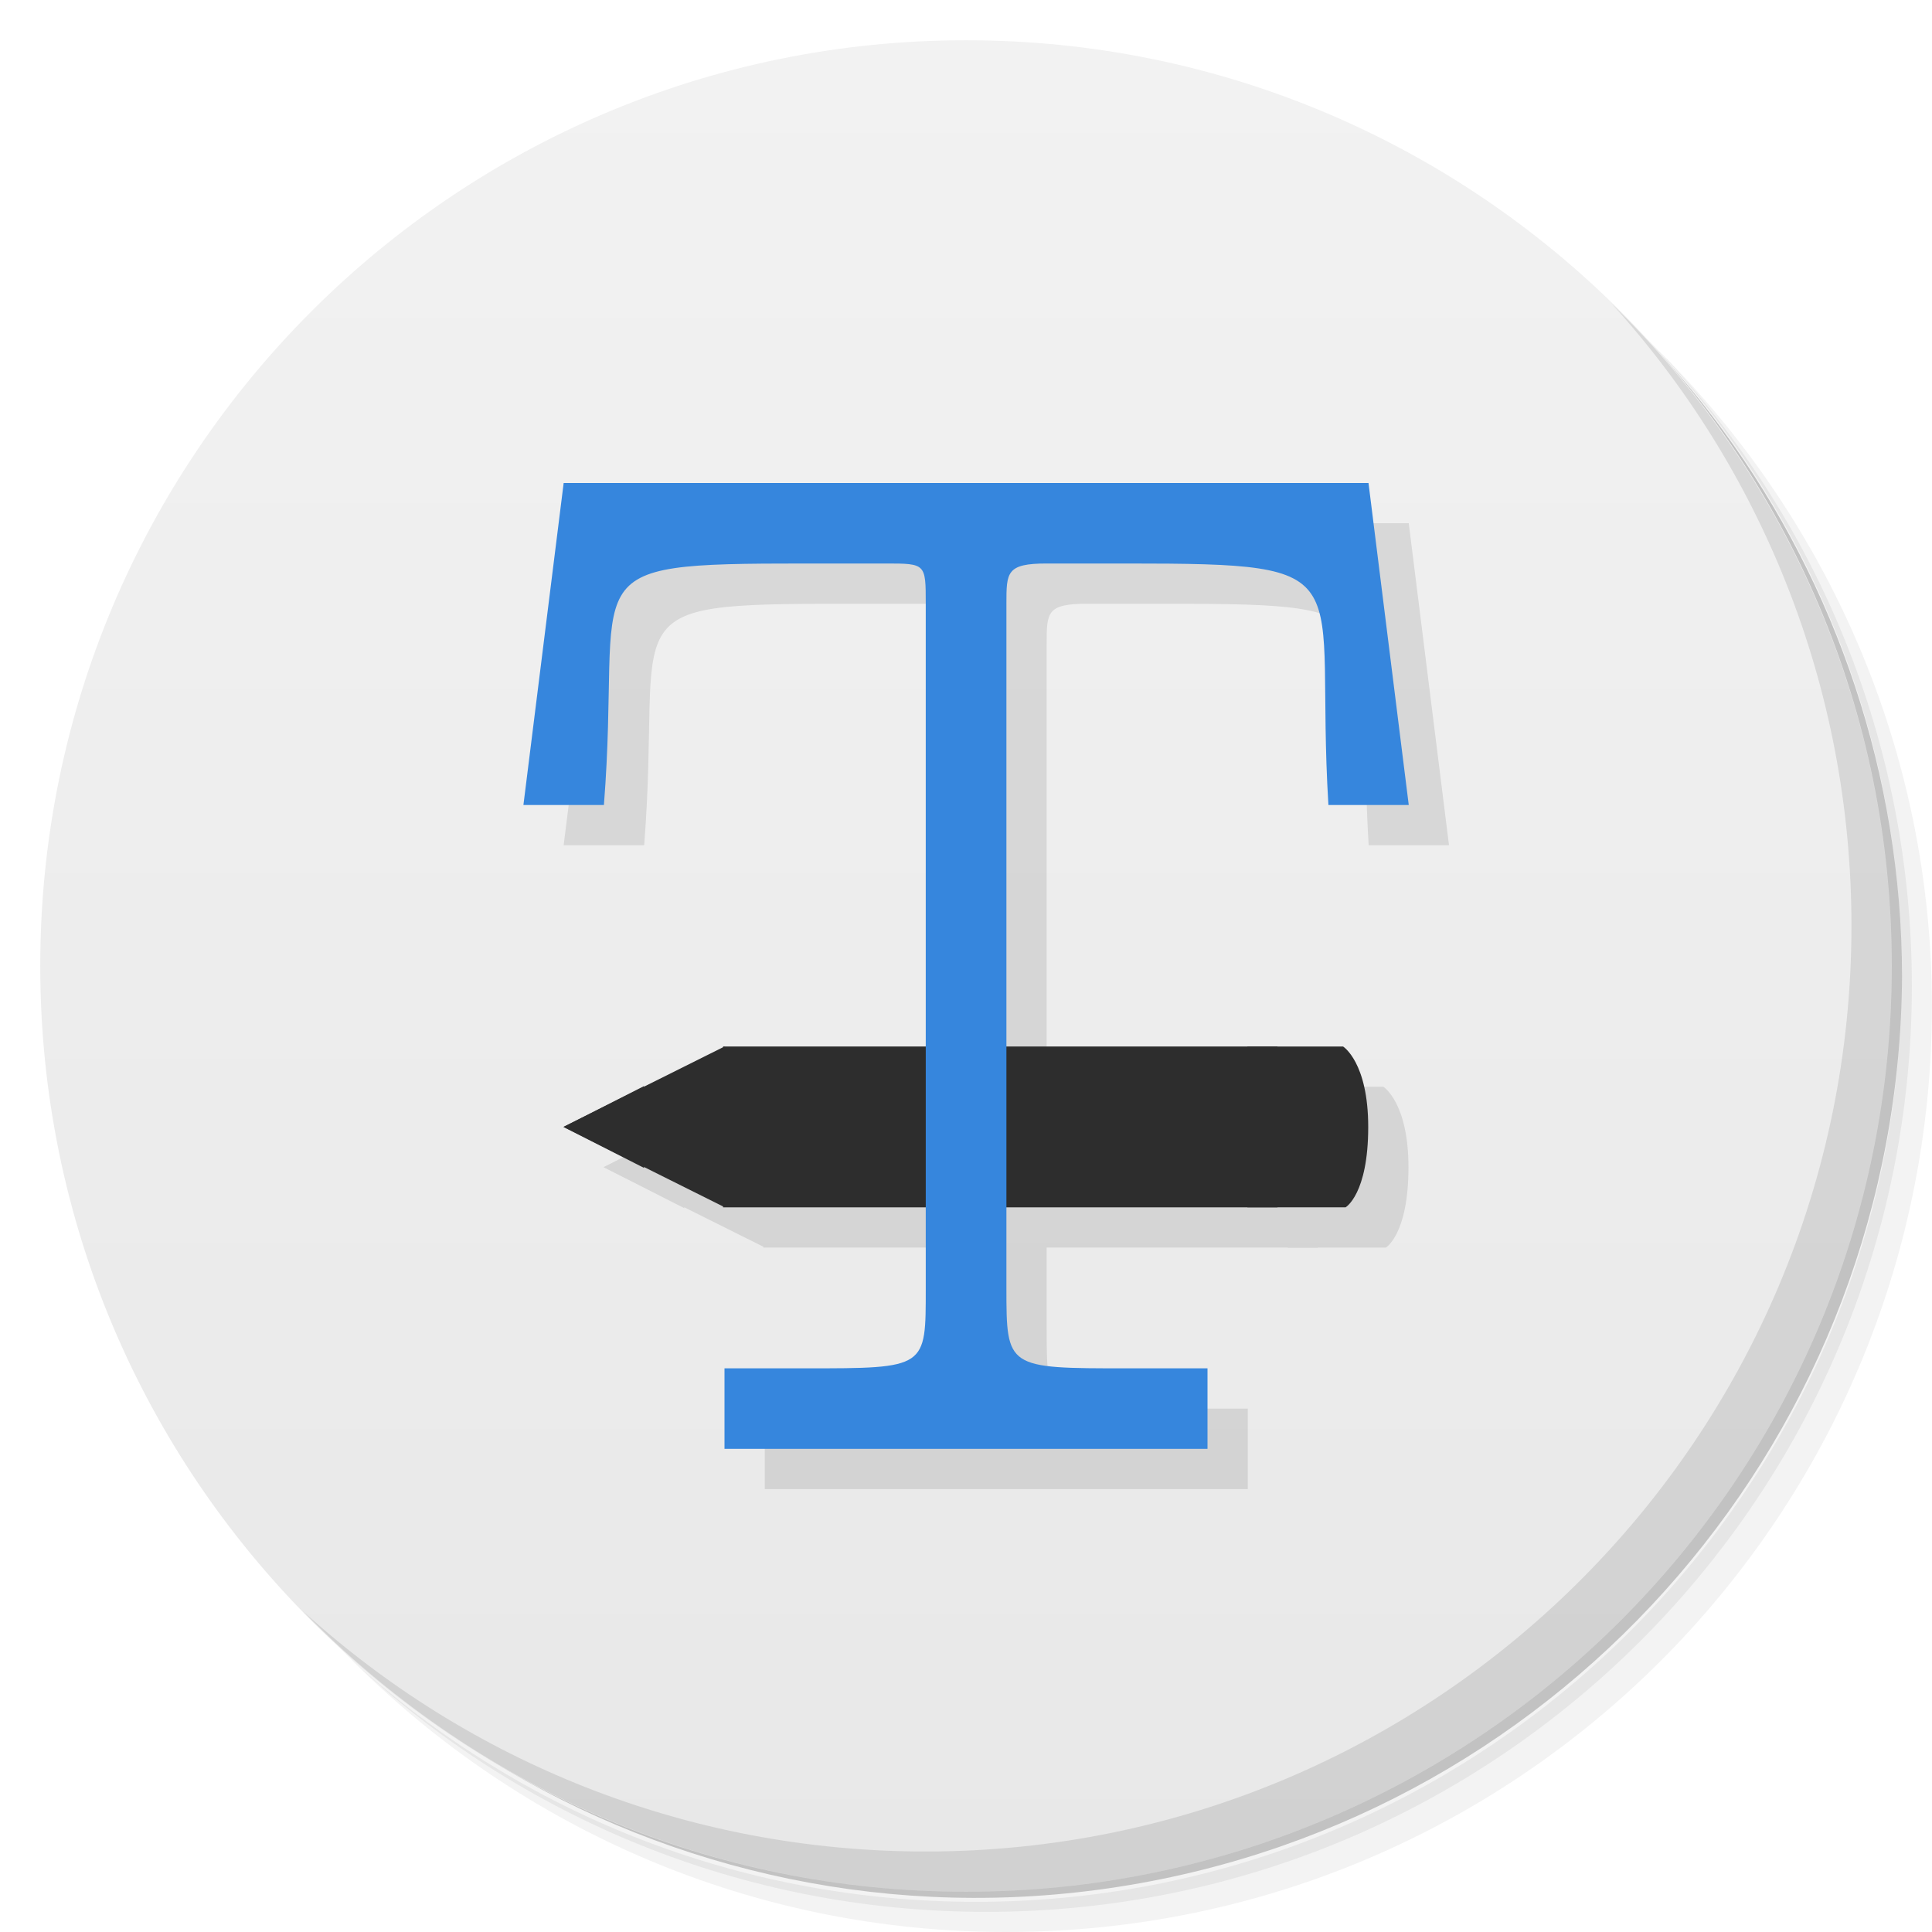
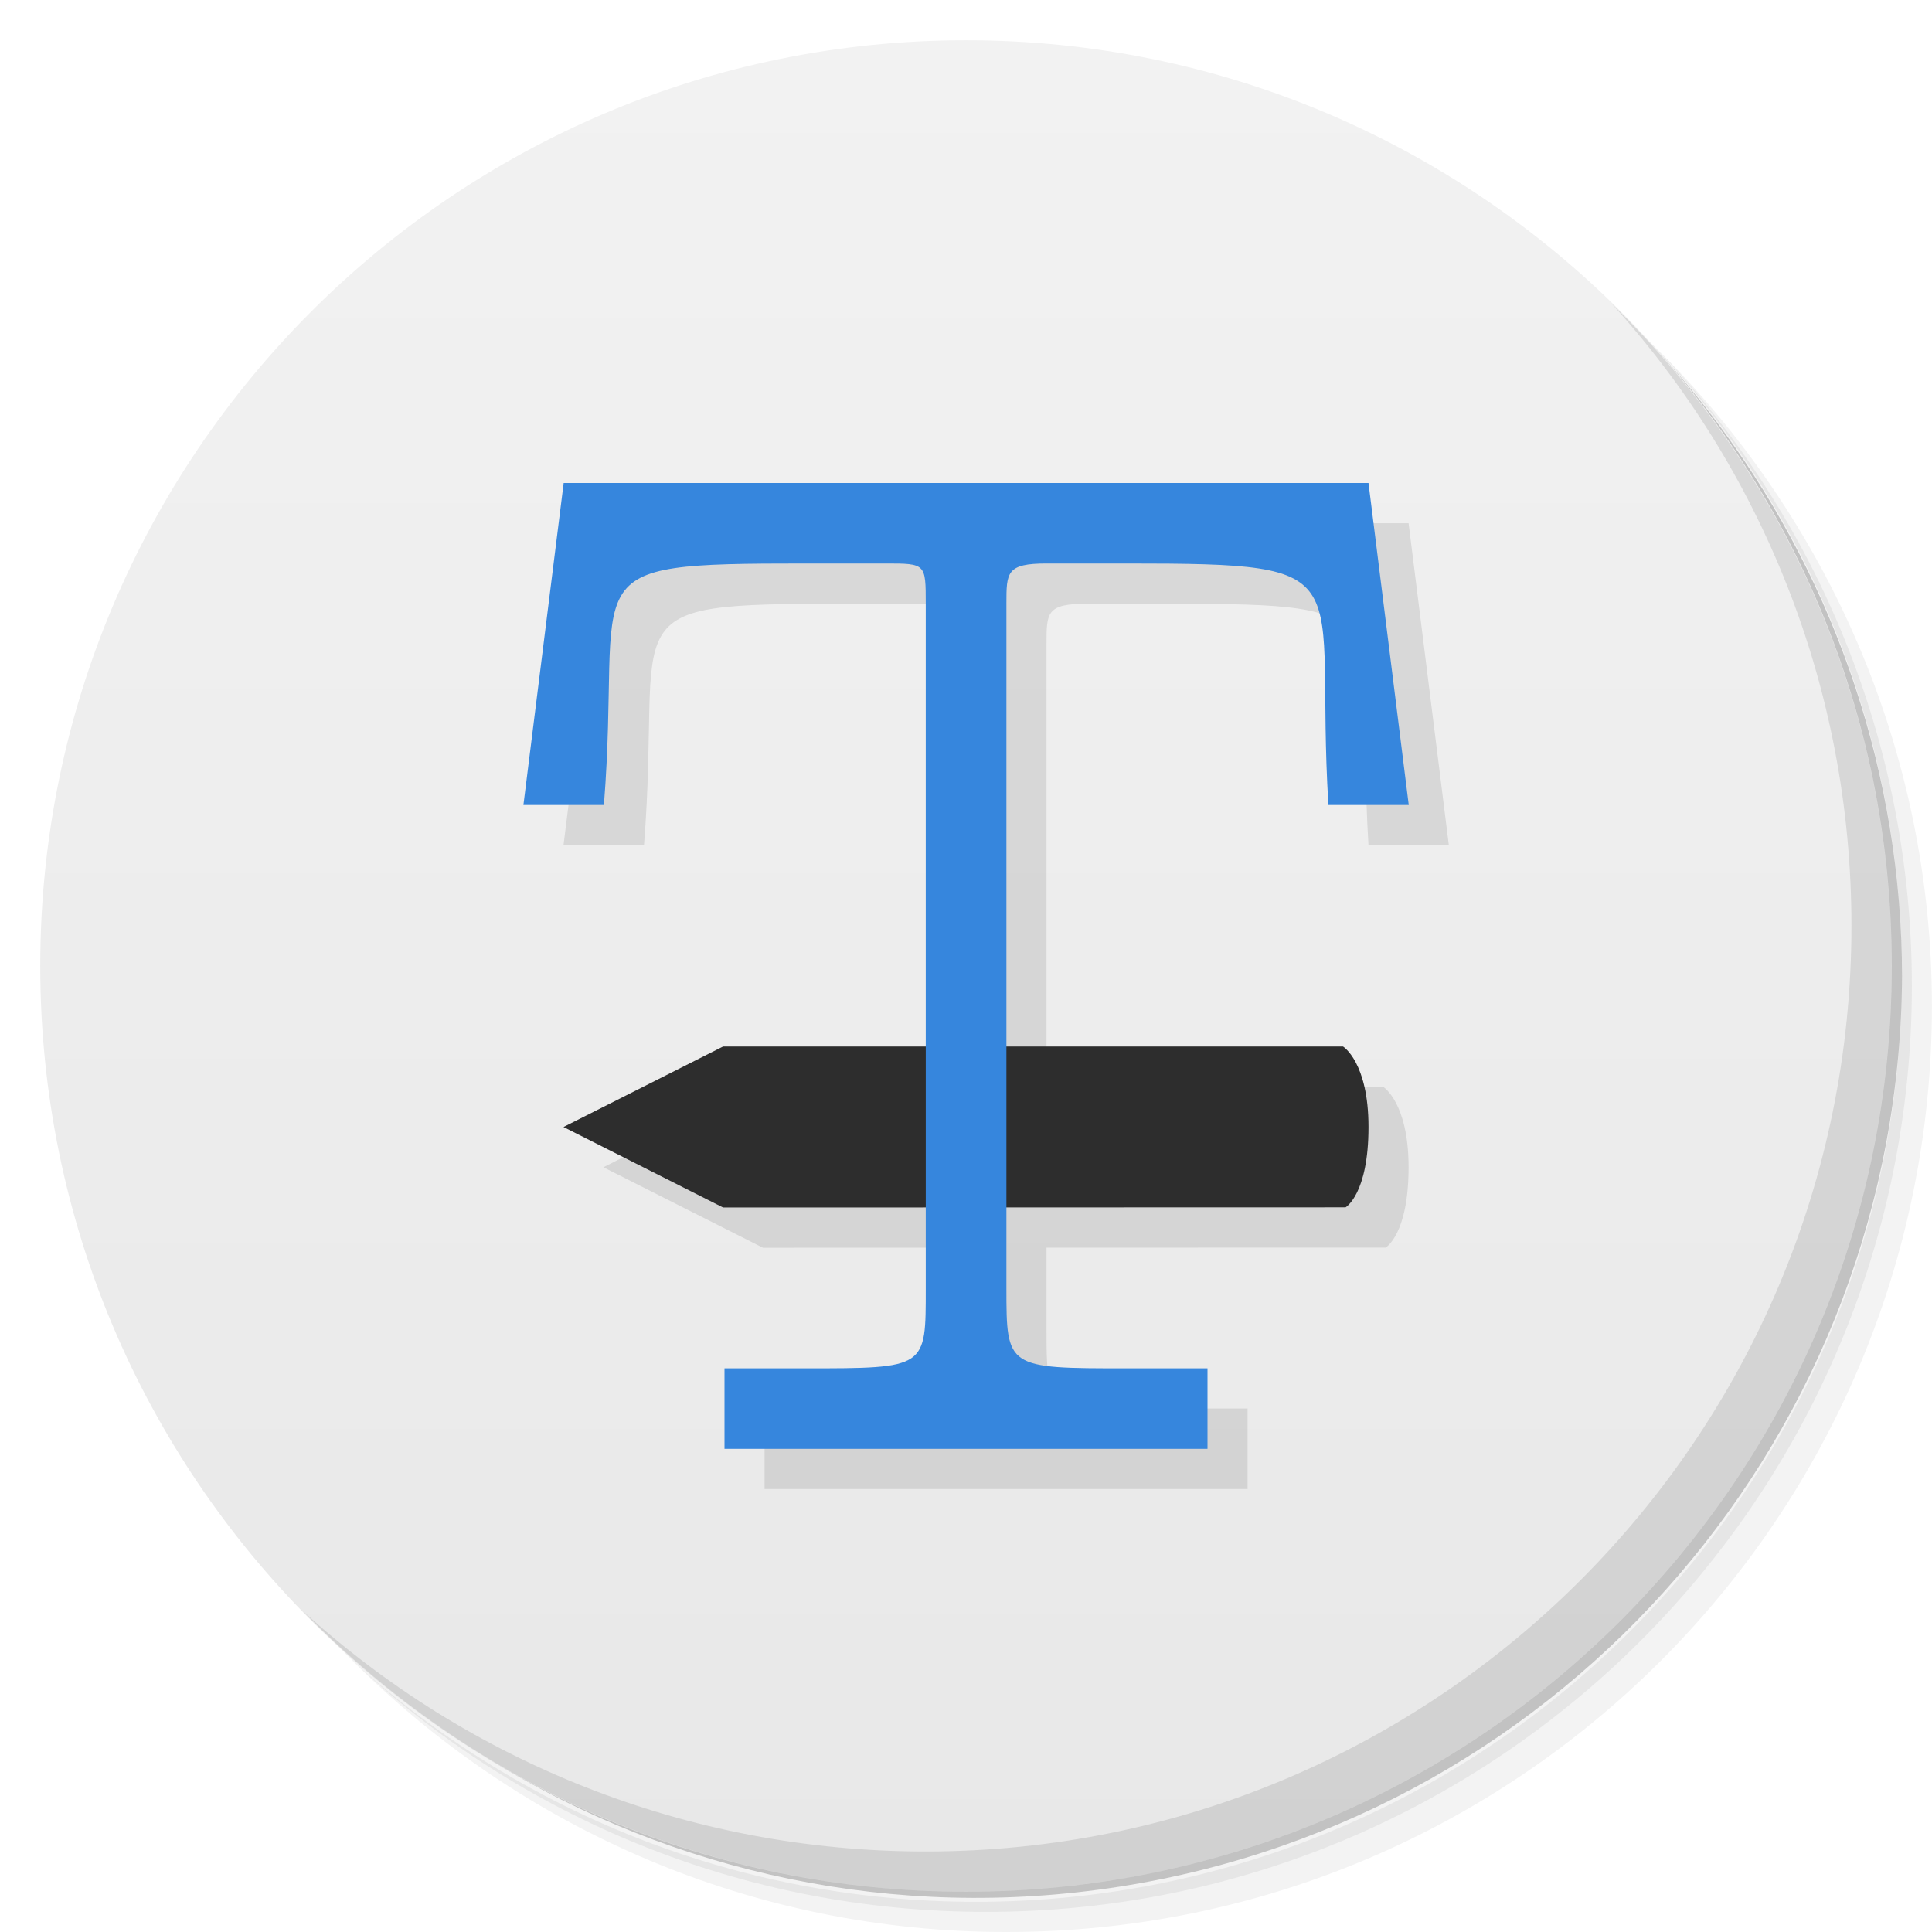
<svg xmlns="http://www.w3.org/2000/svg" viewBox="0 0 48 48">
  <defs>
    <linearGradient id="linearGradient3764" x1="1" x2="47" gradientUnits="userSpaceOnUse" gradientTransform="matrix(0,-1,1,0,-1.5e-6,48)">
      <stop style="stop-color:#e8e8e8;stop-opacity:1" />
      <stop offset="1" style="stop-color:#f2f2f2;stop-opacity:1" />
    </linearGradient>
  </defs>
  <g>
    <path d="m 36.31 5 c 5.859 4.062 9.688 10.831 9.688 18.5 c 0 12.426 -10.07 22.5 -22.5 22.5 c -7.669 0 -14.438 -3.828 -18.5 -9.688 c 1.037 1.822 2.306 3.499 3.781 4.969 c 4.085 3.712 9.514 5.969 15.469 5.969 c 12.703 0 23 -10.298 23 -23 c 0 -5.954 -2.256 -11.384 -5.969 -15.469 c -1.469 -1.475 -3.147 -2.744 -4.969 -3.781 z m 4.969 3.781 c 3.854 4.113 6.219 9.637 6.219 15.719 c 0 12.703 -10.297 23 -23 23 c -6.081 0 -11.606 -2.364 -15.719 -6.219 c 4.16 4.144 9.883 6.719 16.219 6.719 c 12.703 0 23 -10.298 23 -23 c 0 -6.335 -2.575 -12.06 -6.719 -16.219 z" style="opacity:0.05" />
    <path d="m 41.28 8.781 c 3.712 4.085 5.969 9.514 5.969 15.469 c 0 12.703 -10.297 23 -23 23 c -5.954 0 -11.384 -2.256 -15.469 -5.969 c 4.113 3.854 9.637 6.219 15.719 6.219 c 12.703 0 23 -10.298 23 -23 c 0 -6.081 -2.364 -11.606 -6.219 -15.719 z" style="opacity:0.1" />
    <path d="m 31.25 2.375 c 8.615 3.154 14.75 11.417 14.75 21.13 c 0 12.426 -10.07 22.5 -22.5 22.5 c -9.708 0 -17.971 -6.135 -21.12 -14.75 a 23 23 0 0 0 44.875 -7 a 23 23 0 0 0 -16 -21.875 z" style="opacity:0.2" />
  </g>
  <g>
    <path d="m 24 1 c 12.703 0 23 10.297 23 23 c 0 12.703 -10.297 23 -23 23 -12.703 0 -23 -10.297 -23 -23 0 -12.703 10.297 -23 23 -23 z" style="fill:url(#linearGradient3764);fill-opacity:1" />
  </g>
  <g>
    <g>
      <g transform="translate(1,1)">
        <g style="opacity:0.1">
          <g>
-             <path d="m 17.965 26 l 13.773 0 l 0 3.996 l -13.773 0 m 0 -3.996" style="fill:#000;fill-opacity:1;stroke:none;fill-rule:nonzero" />
-             <path d="m 30.992 26 l 0 3.996 l 2.438 0 c 0 0 0.563 -0.324 0.563 -1.996 c 0 -1.613 -0.625 -2 -0.625 -2 m -2.375 0" style="fill:#000;fill-opacity:1;stroke:none;fill-rule:nonzero" />
-             <path d="m 18 26 l -4 1.996 l 4 1.996 l 0 -3.996 m 0 0.004" style="fill:#000;fill-opacity:1;stroke:none;fill-rule:nonzero" />
-             <path d="m 16 26.984 l -2 1.016 l 2 1.016 m 0 -2.031" style="fill:#000;fill-opacity:1;stroke:none;fill-rule:nonzero" />
-             <path d="m 34 12 l -19.996 0 l -1 8 l 2 0 c 0.461 -5.844 -1 -6 5 -6 l 1.996 0 c 1 0 1 0 1 1 l 0 17 c 0 1.996 0.035 1.996 -3 1.996 l -2 0 l 0 2 l 12 0 l 0 -2 l -1.996 0 c -2.992 0 -3 0 -3 -1.996 l 0 -17 c 0 -0.781 0 -1 1 -1 l 2 0 c 5.996 0 4.648 0.199 5 6 l 1.996 0" style="fill:#000;fill-opacity:1;stroke:none;fill-rule:nonzero" />
+             <path d="m 15 13 l -1 8 l 2 0 c 0.461 -5.844 -1 -6 5 -6 l 1.996 0 c 1 0 1 0 1 1 l 0 11 l -5.04 0 l -3.965 2 l 3.965 2 c 0 0 3.382 -0.001 5.04 -0.002 l 0 2 c 0 1.996 0.035 1.996 -3 1.996 l -2 0 l 0 2 l 12 0 l 0 -2 l -1.996 0 c -2.992 0 -3 0 -3 -1.996 l 0 -2 c 3.369 -0.001 5.623 -0.002 8.426 -0.002 c 0 0 0.57 -0.324 0.57 -1.996 c 0 -1.613 -0.633 -2 -0.633 -2 l -8.363 0 l 0 -11 c 0 -0.781 0 -1 1 -1 l 2 0 c 5.996 0 4.648 0.199 5 6 l 1.996 0 l -1 -8 l -19.996 0 z" transform="translate(-1,-1)" style="fill:#000;fill-opacity:1;stroke:none;fill-rule:nonzero" />
          </g>
        </g>
      </g>
    </g>
  </g>
  <g>
    <g>
      <g>
-         <path d="m 17.965 26 l 13.773 0 l 0 3.996 l -13.773 0 m 0 -3.996" style="fill:#2d2d2d;fill-opacity:1;stroke:none;fill-rule:nonzero" />
-         <path d="m 30.992 26 l 0 3.996 l 2.438 0 c 0 0 0.563 -0.324 0.563 -1.996 c 0 -1.613 -0.625 -2 -0.625 -2 m -2.375 0" style="fill:#2d2d2d;fill-opacity:1;stroke:none;fill-rule:nonzero" />
-         <path d="m 18 26 l -4 1.996 l 4 1.996 l 0 -3.996 m 0 0.004" style="fill:#2d2d2d;fill-opacity:1;stroke:none;fill-rule:nonzero" />
-         <path d="m 16 26.984 l -2 1.016 l 2 1.016 m 0 -2.031" style="fill:#2d2d2d;fill-opacity:1;stroke:none;fill-rule:nonzero" />
+         <path d="m 17.965 26 0 0 l -3.965 2 l 3.965 2 c 0 0 10.32 -0.004 15.465 -0.004 0 0 0.57 -0.324 0.57 -1.996 0 -1.613 -0.633 -2 -0.633 -2 z" style="fill:#2d2d2d;fill-opacity:1;stroke:none;fill-rule:nonzero" />
        <path d="m 34 12 l -19.996 0 l -1 8 l 2 0 c 0.461 -5.844 -1 -6 5 -6 l 1.996 0 c 1 0 1 0 1 1 l 0 17 c 0 1.996 0.035 1.996 -3 1.996 l -2 0 l 0 2 l 12 0 l 0 -2 l -1.996 0 c -2.992 0 -3 0 -3 -1.996 l 0 -17 c 0 -0.781 0 -1 1 -1 l 2 0 c 5.996 0 4.648 0.199 5 6 l 1.996 0" style="fill:#3686dd;fill-opacity:1;stroke:none;fill-rule:nonzero" />
      </g>
    </g>
  </g>
  <g>
    <path d="m 40.03 7.531 c 3.712 4.084 5.969 9.514 5.969 15.469 0 12.703 -10.297 23 -23 23 c -5.954 0 -11.384 -2.256 -15.469 -5.969 4.178 4.291 10.01 6.969 16.469 6.969 c 12.703 0 23 -10.298 23 -23 0 -6.462 -2.677 -12.291 -6.969 -16.469 z" style="opacity:0.1" />
  </g>
</svg>
